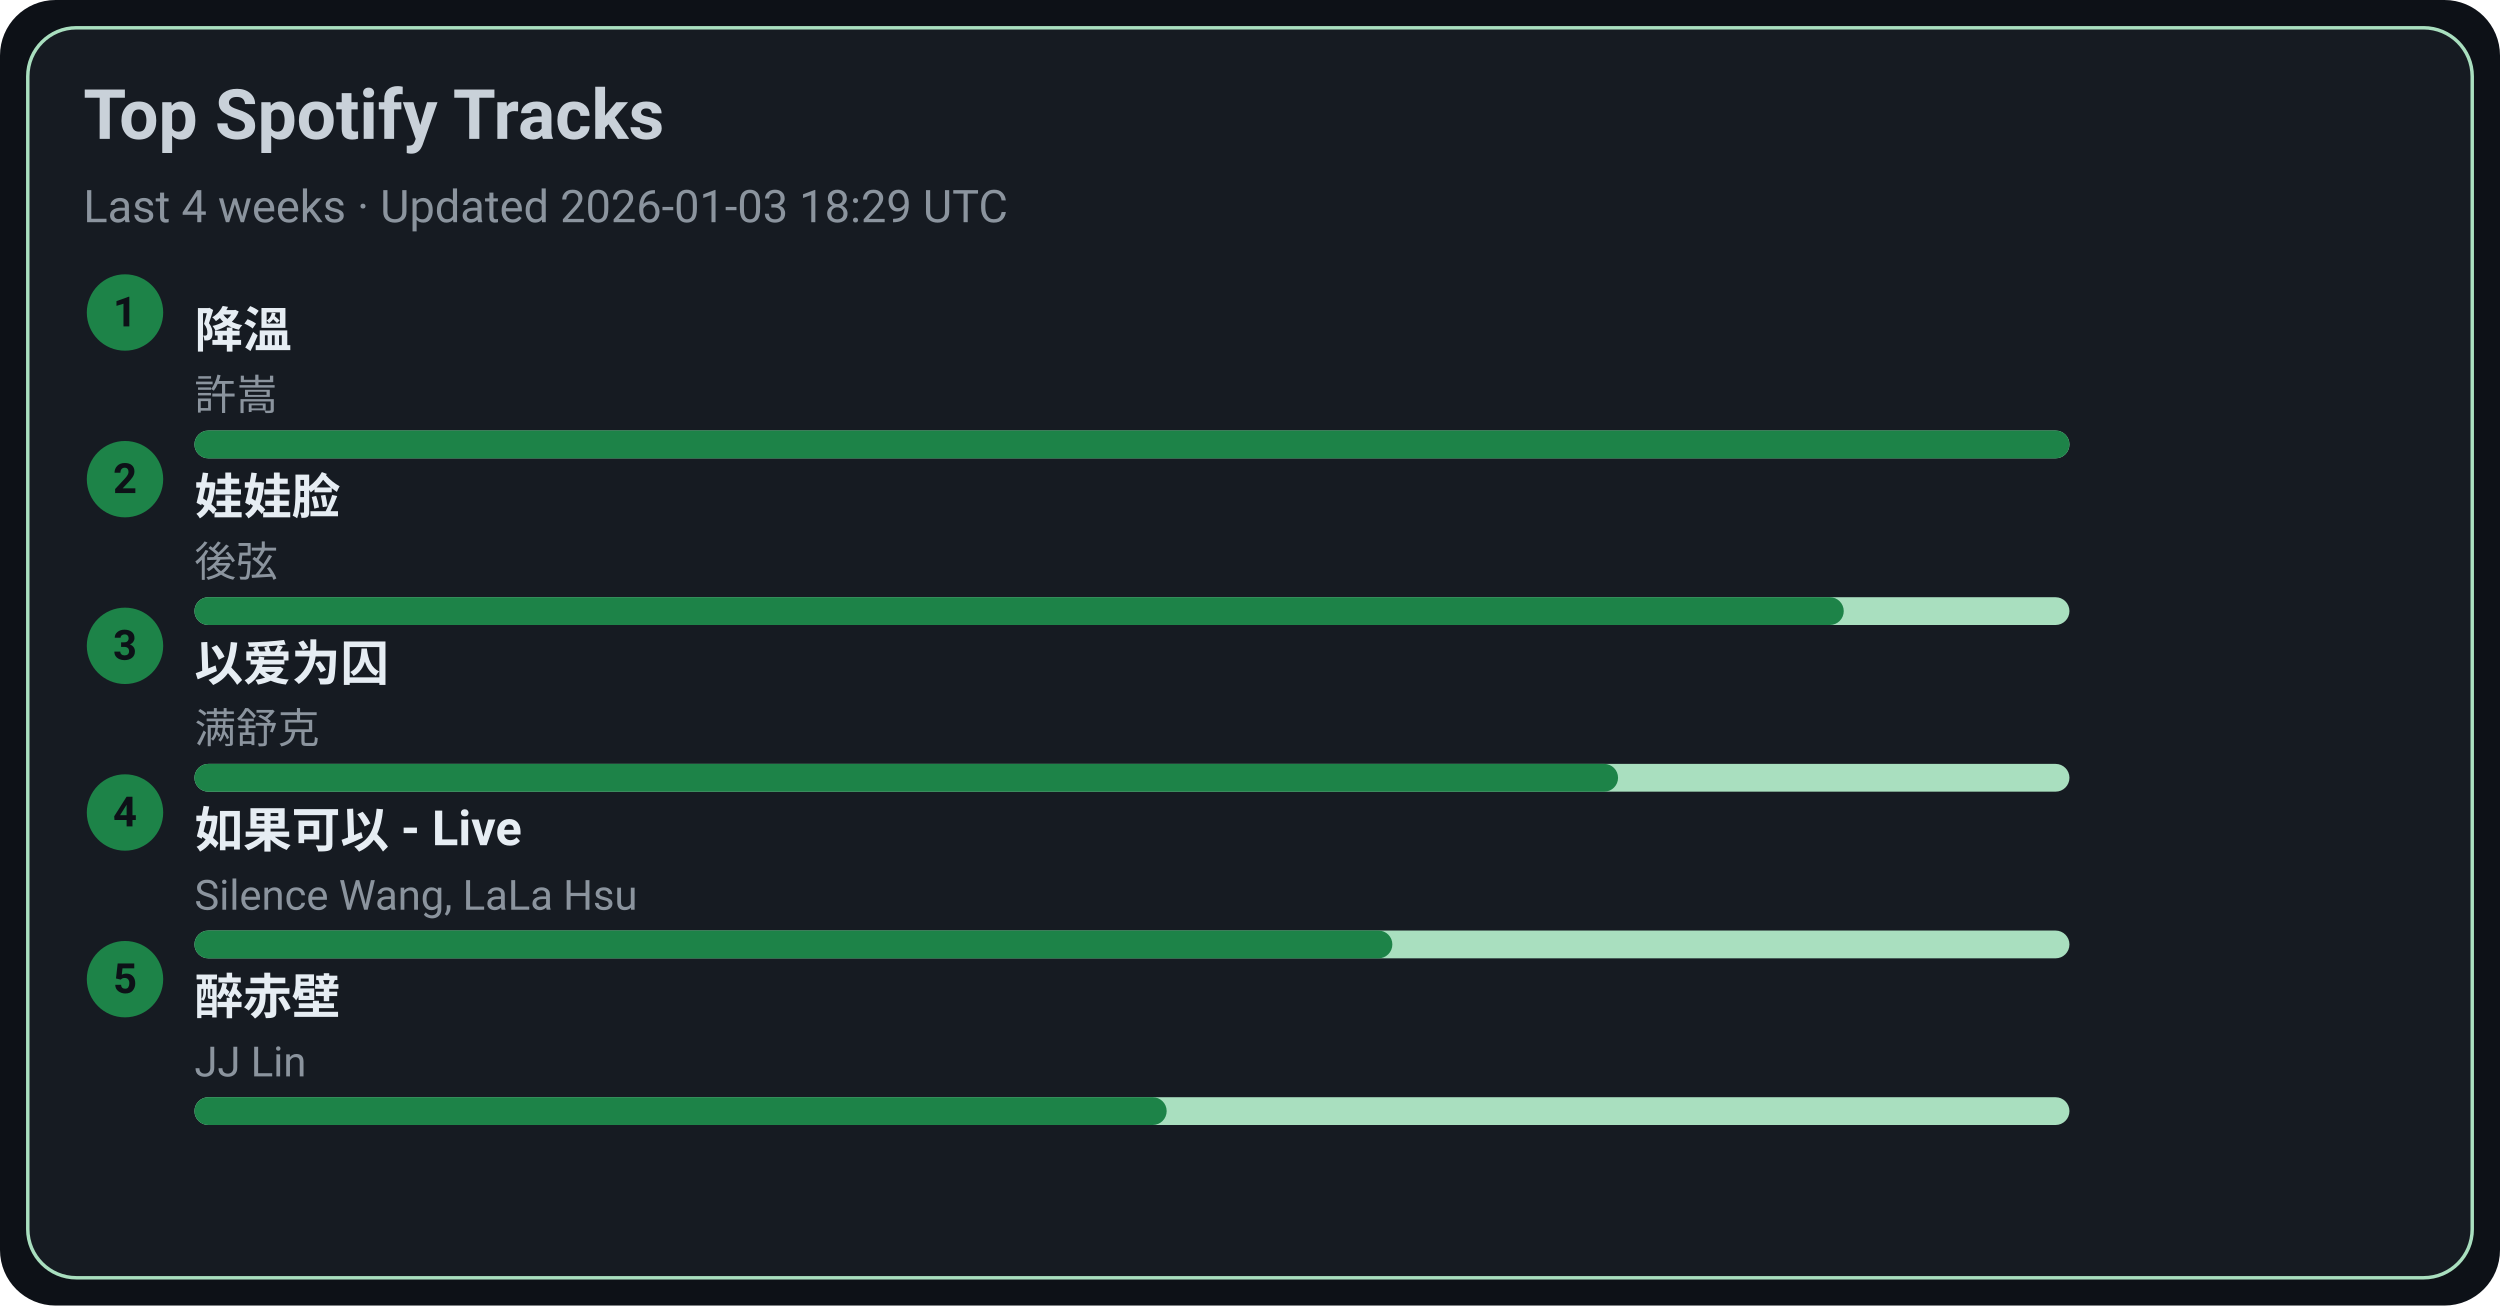
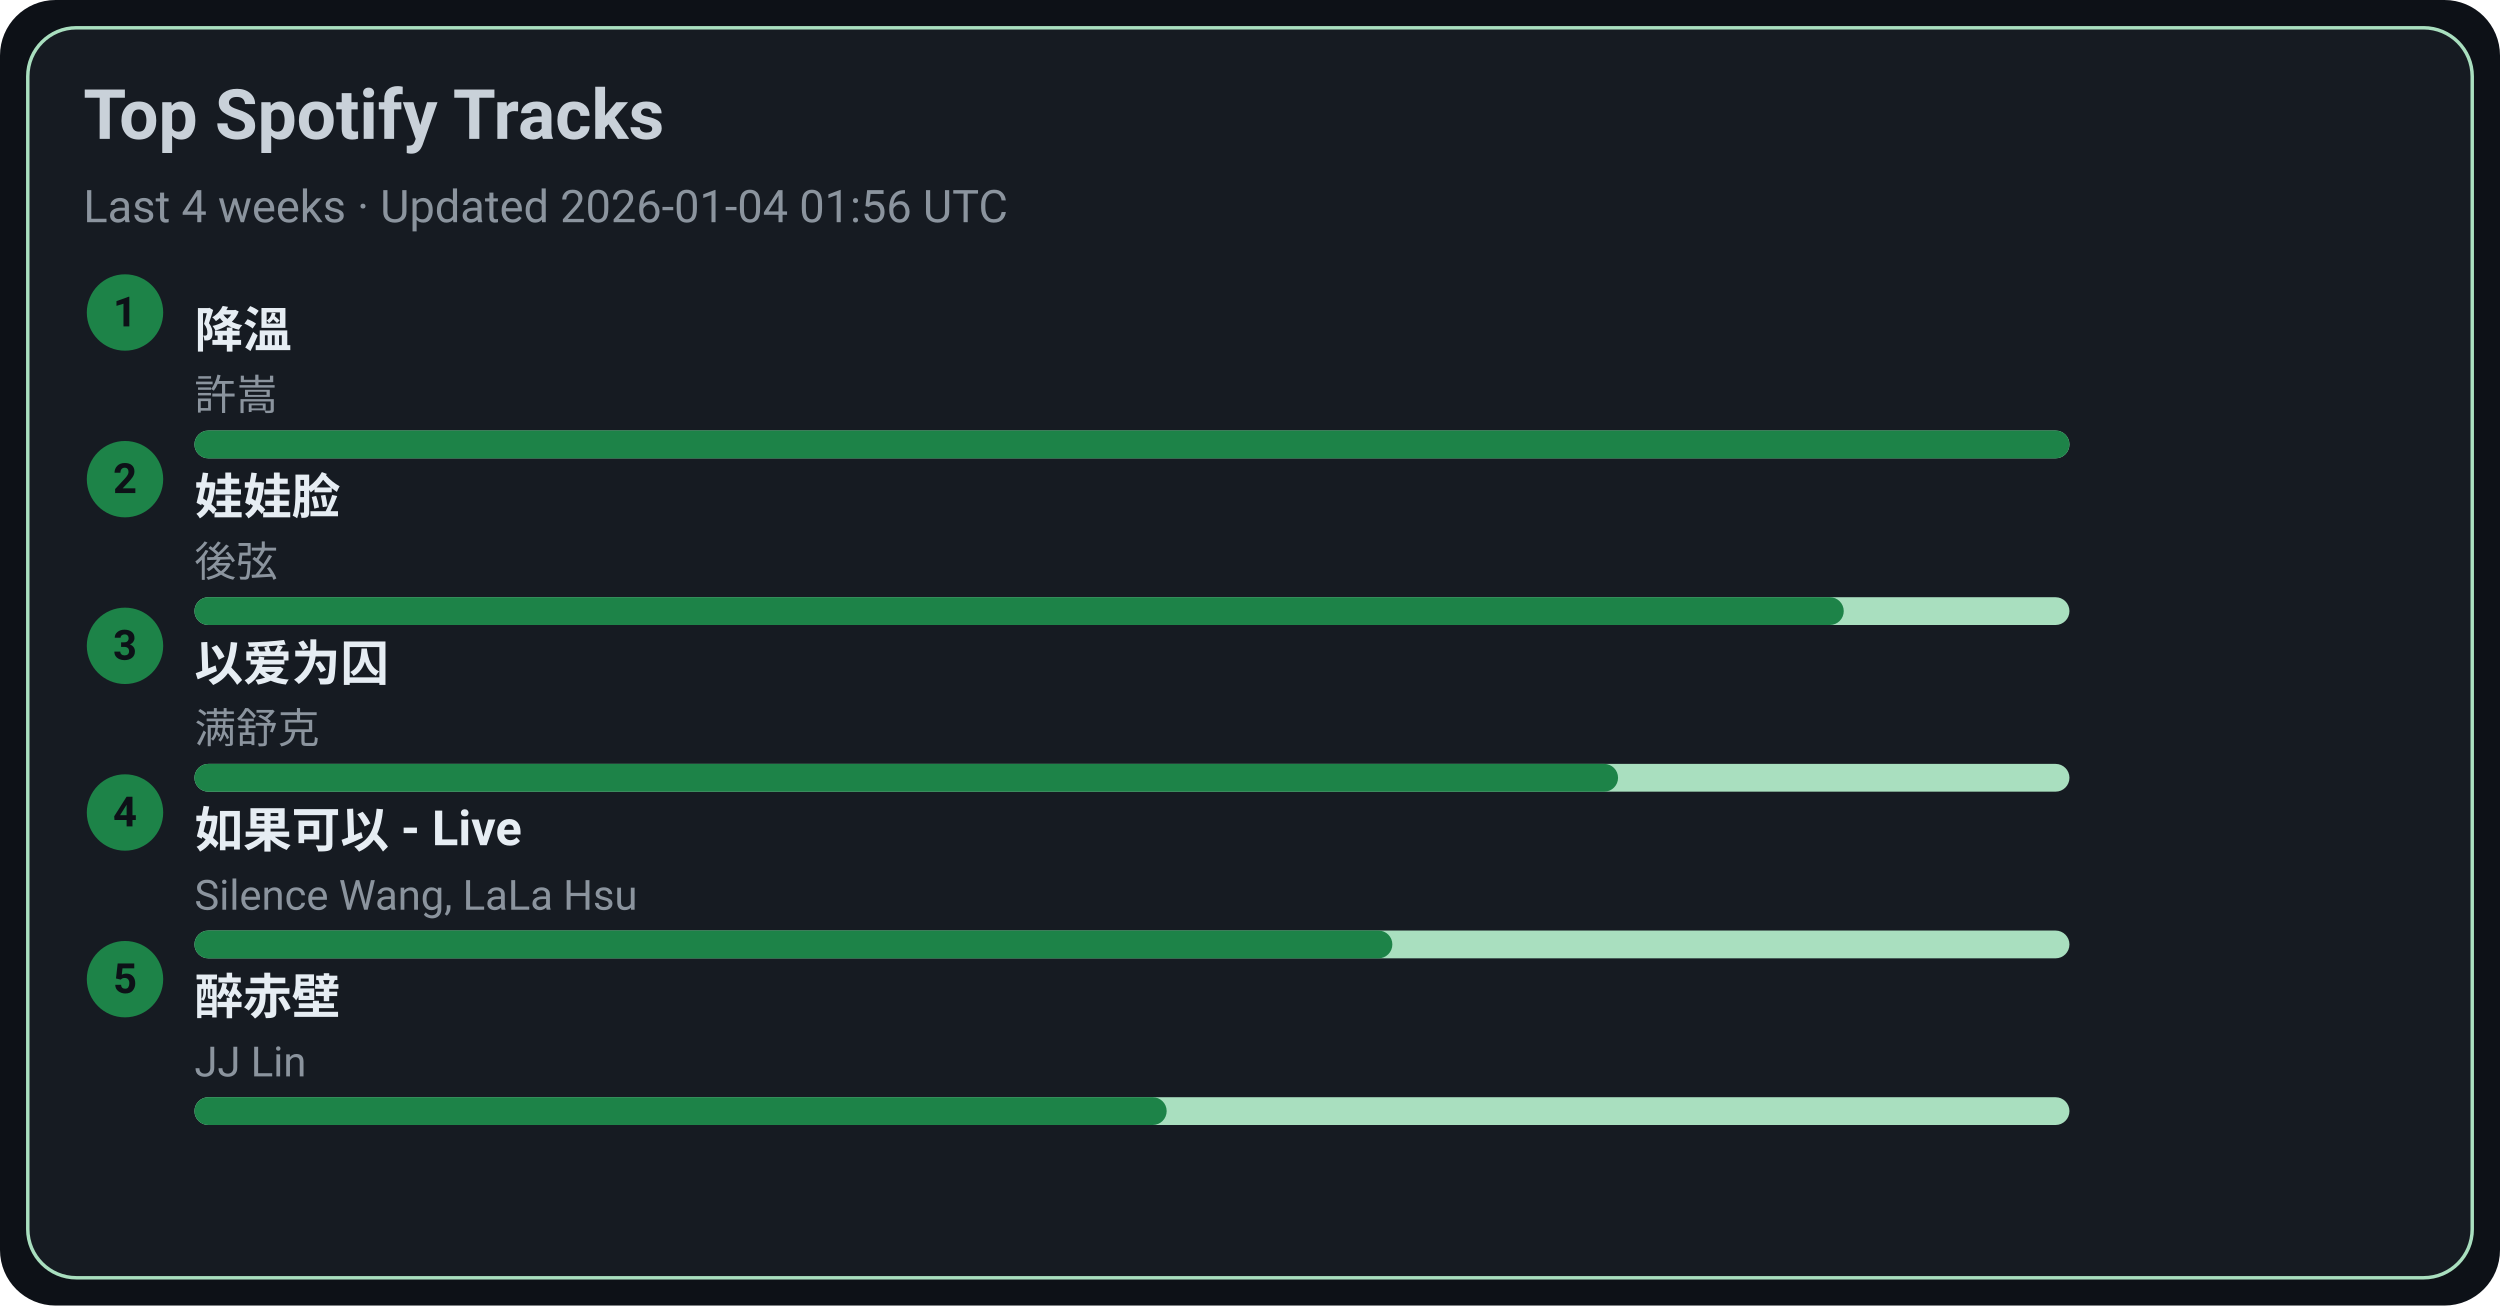
<svg xmlns="http://www.w3.org/2000/svg" width="720" height="376" viewBox="0 0 720 376">
  <style>text{font-family:-apple-system,BlinkMacSystemFont,Segoe UI,Roboto,Ubuntu,Helvetica Neue,Arial,Noto Sans,sans-serif}</style>
  <rect width="720" height="376" rx="16" fill="#0d1117" />
  <rect x="8" y="8" width="704" height="360" rx="14" fill="#161b22" stroke="#A9DFBF" />
  <text x="24" y="40" font-size="20" fill="#c9d1d9" font-weight="600">Top Spotify Tracks</text>
-   <text x="24" y="64" font-size="13" fill="#8b949e">Last 4 weeks · Updated 2026-01-03 18:29 UTC</text>
+   <text x="24" y="64" font-size="13" fill="#8b949e">Last 4 weeks · Updated 2026-01-04 01:56 UTC</text>
  <circle cx="36" cy="90" r="11" fill="#1D8348" />
  <text x="36" y="94" text-anchor="middle" font-size="12" fill="#0d1117" font-weight="700">1</text>
  <a href="https://open.spotify.com/track/2q9uhrOfyOnBa3oWR1PfYT" target="_blank" rel="noopener noreferrer">
    <text x="56" y="100" font-size="14" fill="#e6edf3" font-weight="600">降溫</text>
  </a>
  <text x="56" y="118" font-size="12" fill="#8b949e">許嵩</text>
  <rect x="56" y="124" width="540" height="8" rx="4" fill="#A9DFBF" />
  <rect x="56" y="124" width="540" height="8" rx="4" fill="#1D8348" />
  <circle cx="36" cy="138" r="11" fill="#1D8348" />
  <text x="36" y="142" text-anchor="middle" font-size="12" fill="#0d1117" font-weight="700">2</text>
  <a href="https://open.spotify.com/track/08ouEICweFmqfgPJnRIQkE" target="_blank" rel="noopener noreferrer">
    <text x="56" y="148" font-size="14" fill="#e6edf3" font-weight="600">娃娃脸</text>
  </a>
  <text x="56" y="166" font-size="12" fill="#8b949e">後弦</text>
  <rect x="56" y="172" width="540" height="8" rx="4" fill="#A9DFBF" />
  <rect x="56" y="172" width="475" height="8" rx="4" fill="#1D8348" />
  <circle cx="36" cy="186" r="11" fill="#1D8348" />
  <text x="36" y="190" text-anchor="middle" font-size="12" fill="#0d1117" font-weight="700">3</text>
  <a href="https://open.spotify.com/track/0RW2LEfGQK5BaIho6sSLqf" target="_blank" rel="noopener noreferrer">
    <text x="56" y="196" font-size="14" fill="#e6edf3" font-weight="600">以爱为囚</text>
  </a>
  <text x="56" y="214" font-size="12" fill="#8b949e">满舒克</text>
  <rect x="56" y="220" width="540" height="8" rx="4" fill="#A9DFBF" />
  <rect x="56" y="220" width="410" height="8" rx="4" fill="#1D8348" />
  <circle cx="36" cy="234" r="11" fill="#1D8348" />
  <text x="36" y="238" text-anchor="middle" font-size="12" fill="#0d1117" font-weight="700">4</text>
  <a href="https://open.spotify.com/track/6IF65dJzfmPcX7jwDegwoo" target="_blank" rel="noopener noreferrer">
    <text x="56" y="244" font-size="14" fill="#e6edf3" font-weight="600">如果可以 - Live</text>
  </a>
  <text x="56" y="262" font-size="12" fill="#8b949e">Silence Wang, LaLa Hsu</text>
  <rect x="56" y="268" width="540" height="8" rx="4" fill="#A9DFBF" />
  <rect x="56" y="268" width="345" height="8" rx="4" fill="#1D8348" />
  <circle cx="36" cy="282" r="11" fill="#1D8348" />
  <text x="36" y="286" text-anchor="middle" font-size="12" fill="#0d1117" font-weight="700">5</text>
  <a href="https://open.spotify.com/track/69lAYqbyHL1A0gctdLd9WV" target="_blank" rel="noopener noreferrer">
    <text x="56" y="292" font-size="14" fill="#e6edf3" font-weight="600">醉赤壁</text>
  </a>
  <text x="56" y="310" font-size="12" fill="#8b949e">JJ Lin</text>
  <rect x="56" y="316" width="540" height="8" rx="4" fill="#A9DFBF" />
  <rect x="56" y="316" width="280" height="8" rx="4" fill="#1D8348" />
</svg>
